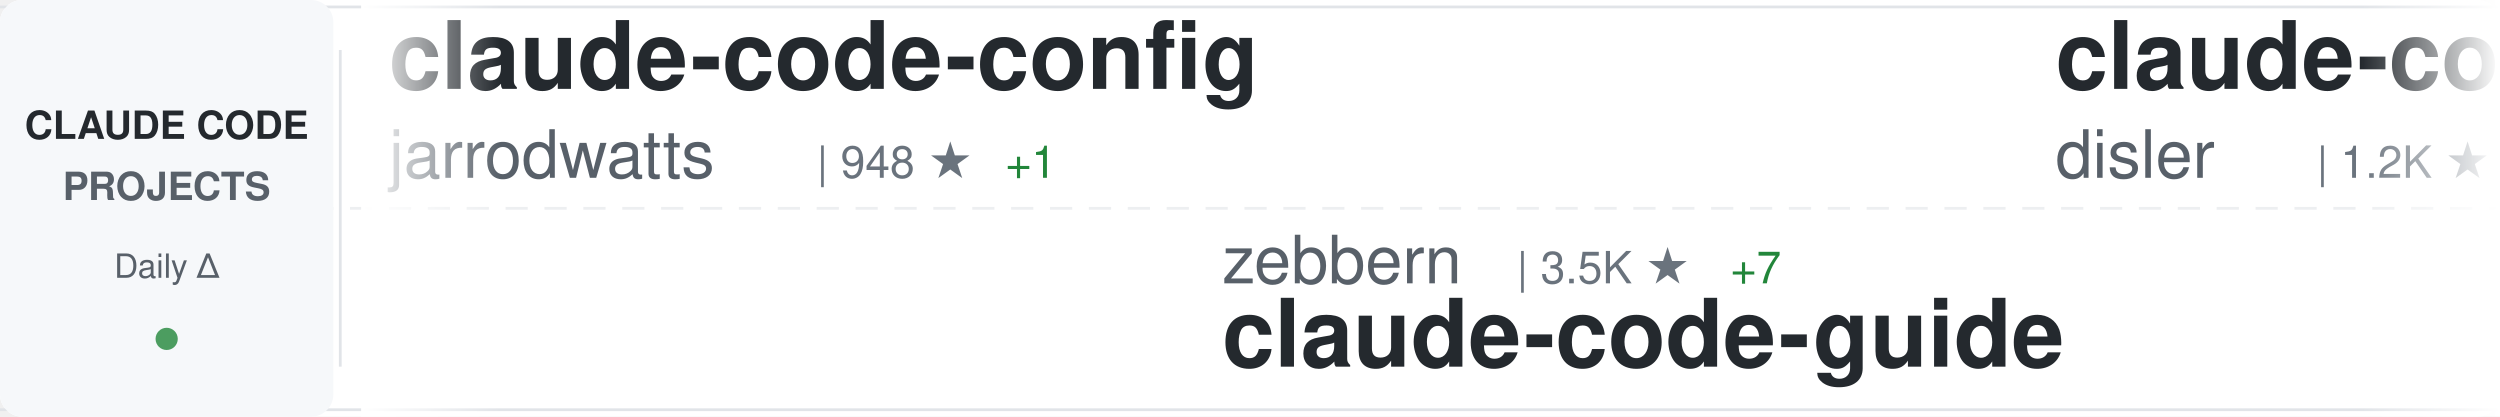
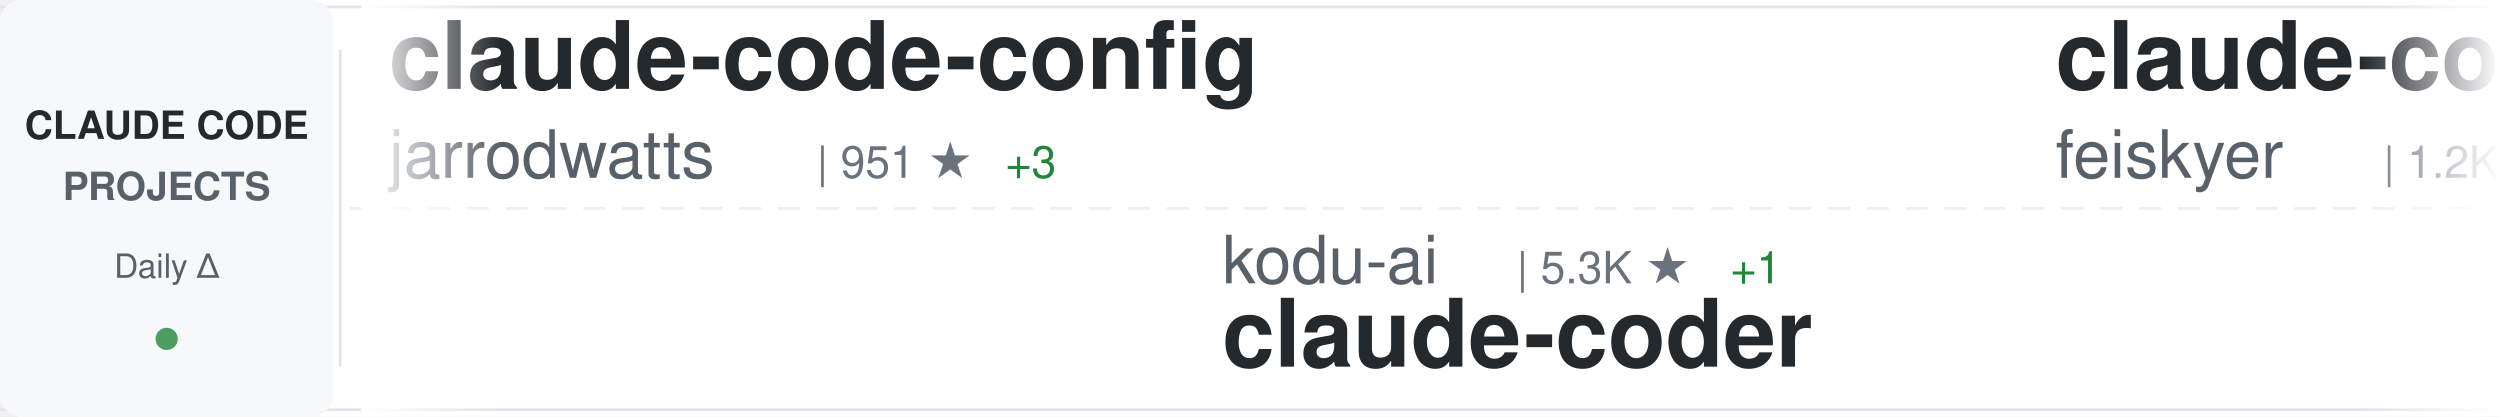
<svg xmlns="http://www.w3.org/2000/svg" width="900" height="150">
  <defs>
    <linearGradient id="awesomeLeftFade" x1="0%" y1="0%" x2="100%" y2="0%">
      <stop offset="0%" style="stop-color:#ffffff;stop-opacity:1" />
      <stop offset="100%" style="stop-color:#ffffff;stop-opacity:0" />
    </linearGradient>
    <linearGradient id="awesomeRightFade" x1="0%" y1="0%" x2="100%" y2="0%">
      <stop offset="0%" style="stop-color:#ffffff;stop-opacity:0" />
      <stop offset="100%" style="stop-color:#ffffff;stop-opacity:1" />
    </linearGradient>
  </defs>
  <rect width="900" height="150" fill="#ffffff" rx="8" />
  <rect x="0" y="2" width="900" height="1" fill="#e1e4e8" />
  <rect x="0" y="147" width="900" height="1" fill="#e1e4e8" />
  <line x1="0" y1="75" x2="900" y2="75" stroke="#e1e4e8" stroke-width="1" stroke-dasharray="8 6" opacity="0.6" />
  <rect x="0" y="0" width="120" height="150" fill="#f6f8fa" rx="8" />
  <text x="60" y="50" font-family="-apple-system, BlinkMacSystemFont, 'Segoe UI', Helvetica, Arial, sans-serif" font-size="14" font-weight="600" fill="#24292e" text-anchor="middle">CLAUDE CODE</text>
  <text x="60" y="72" font-family="-apple-system, BlinkMacSystemFont, 'Segoe UI', Helvetica, Arial, sans-serif" font-size="14" font-weight="600" fill="#586069" text-anchor="middle">PROJECTS</text>
  <text x="60" y="100" font-family="-apple-system, BlinkMacSystemFont, 'Segoe UI', Helvetica, Arial, sans-serif" font-size="12" font-weight="500" fill="#586069" text-anchor="middle">Daily Δ</text>
  <circle cx="60" cy="122" r="4" fill="#22863a" opacity="0.8" />
  <rect x="122" y="18" width="1" height="114" fill="#e1e4e8" />
  <clipPath id="awesomeTickerClip">
    <rect x="130" y="0" width="770" height="150" />
  </clipPath>
  <g clip-path="url(#awesomeTickerClip)">
    <g id="awesomeTickerItems">
      <animateTransform attributeName="transform" attributeType="XML" type="translate" from="0 0" to="-3000 0" dur="54s" repeatCount="indefinite" />
      <g transform="translate(0, 0)">
        <text x="140" y="32" font-family="-apple-system, BlinkMacSystemFont, 'Segoe UI', Helvetica, Arial, sans-serif" font-size="34" font-weight="600" fill="#24292e">claude-code-config</text>
        <text x="140" y="64" font-family="-apple-system, BlinkMacSystemFont, 'Segoe UI', Helvetica, Arial, sans-serif" font-size="24" font-weight="400" fill="#586069">jarrodwatts</text>
-         <text x="294" y="64" font-family="-apple-system, BlinkMacSystemFont, 'Segoe UI', Helvetica, Arial, sans-serif" font-size="16" font-weight="500" fill="#6a737d">| 948 ★</text>
-         <text x="362" y="64" font-family="-apple-system, BlinkMacSystemFont, 'Segoe UI', Helvetica, Arial, sans-serif" font-size="16" font-weight="500" fill="#22863a"> +1</text>
+         <text x="294" y="64" font-family="-apple-system, BlinkMacSystemFont, 'Segoe UI', Helvetica, Arial, sans-serif" font-size="16" font-weight="500" fill="#6a737d">| 951 ★</text>
+         <text x="362" y="64" font-family="-apple-system, BlinkMacSystemFont, 'Segoe UI', Helvetica, Arial, sans-serif" font-size="16" font-weight="500" fill="#22863a"> +3</text>
      </g>
      <g transform="translate(300, 0)">
-         <text x="140" y="102" font-family="-apple-system, BlinkMacSystemFont, 'Segoe UI', Helvetica, Arial, sans-serif" font-size="24" font-weight="400" fill="#586069">zebbern</text>
-         <text x="246" y="102" font-family="-apple-system, BlinkMacSystemFont, 'Segoe UI', Helvetica, Arial, sans-serif" font-size="16" font-weight="500" fill="#6a737d">| 3.5K ★</text>
-         <text x="323" y="102" font-family="-apple-system, BlinkMacSystemFont, 'Segoe UI', Helvetica, Arial, sans-serif" font-size="16" font-weight="500" fill="#22863a"> +7</text>
-         <text x="140" y="132" font-family="-apple-system, BlinkMacSystemFont, 'Segoe UI', Helvetica, Arial, sans-serif" font-size="34" font-weight="600" fill="#24292e">claude-code-guide</text>
+         <text x="140" y="102" font-family="-apple-system, BlinkMacSystemFont, 'Segoe UI', Helvetica, Arial, sans-serif" font-size="24" font-weight="400" fill="#586069">kodu-ai</text>
+         <text x="246" y="102" font-family="-apple-system, BlinkMacSystemFont, 'Segoe UI', Helvetica, Arial, sans-serif" font-size="16" font-weight="500" fill="#6a737d">| 5.3K ★</text>
+         <text x="323" y="102" font-family="-apple-system, BlinkMacSystemFont, 'Segoe UI', Helvetica, Arial, sans-serif" font-size="16" font-weight="500" fill="#22863a"> +1</text>
+         <text x="140" y="132" font-family="-apple-system, BlinkMacSystemFont, 'Segoe UI', Helvetica, Arial, sans-serif" font-size="34" font-weight="600" fill="#24292e">claude-coder</text>
      </g>
      <g transform="translate(600, 0)">
-         <text x="140" y="32" font-family="-apple-system, BlinkMacSystemFont, 'Segoe UI', Helvetica, Arial, sans-serif" font-size="34" font-weight="600" fill="#24292e">claude-code-hooks-multi-...</text>
-         <text x="140" y="64" font-family="-apple-system, BlinkMacSystemFont, 'Segoe UI', Helvetica, Arial, sans-serif" font-size="24" font-weight="400" fill="#586069">disler</text>
-         <text x="234" y="64" font-family="-apple-system, BlinkMacSystemFont, 'Segoe UI', Helvetica, Arial, sans-serif" font-size="16" font-weight="500" fill="#6a737d">| 1.2K ★</text>
-         <text x="311" y="64" font-family="-apple-system, BlinkMacSystemFont, 'Segoe UI', Helvetica, Arial, sans-serif" font-size="16" font-weight="500" fill="#22863a"> +4</text>
+         <text x="140" y="32" font-family="-apple-system, BlinkMacSystemFont, 'Segoe UI', Helvetica, Arial, sans-serif" font-size="34" font-weight="600" fill="#24292e">claude-code-settings</text>
+         <text x="140" y="64" font-family="-apple-system, BlinkMacSystemFont, 'Segoe UI', Helvetica, Arial, sans-serif" font-size="24" font-weight="400" fill="#586069">feiskyer</text>
+         <text x="258" y="64" font-family="-apple-system, BlinkMacSystemFont, 'Segoe UI', Helvetica, Arial, sans-serif" font-size="16" font-weight="500" fill="#6a737d">| 1.2K ★</text>
+         <text x="335" y="64" font-family="-apple-system, BlinkMacSystemFont, 'Segoe UI', Helvetica, Arial, sans-serif" font-size="16" font-weight="500" fill="#22863a"> +2</text>
      </g>
      <g transform="translate(900, 0)">
-         <text x="140" y="102" font-family="-apple-system, BlinkMacSystemFont, 'Segoe UI', Helvetica, Arial, sans-serif" font-size="24" font-weight="400" fill="#586069">slopus</text>
-         <text x="234" y="102" font-family="-apple-system, BlinkMacSystemFont, 'Segoe UI', Helvetica, Arial, sans-serif" font-size="16" font-weight="500" fill="#6a737d">| 13.9K ★</text>
-         <text x="320" y="102" font-family="-apple-system, BlinkMacSystemFont, 'Segoe UI', Helvetica, Arial, sans-serif" font-size="16" font-weight="500" fill="#22863a"> +106</text>
-         <text x="140" y="132" font-family="-apple-system, BlinkMacSystemFont, 'Segoe UI', Helvetica, Arial, sans-serif" font-size="34" font-weight="600" fill="#24292e">happy</text>
+         <text x="140" y="102" font-family="-apple-system, BlinkMacSystemFont, 'Segoe UI', Helvetica, Arial, sans-serif" font-size="24" font-weight="400" fill="#586069">d-kimuson</text>
+         <text x="270" y="102" font-family="-apple-system, BlinkMacSystemFont, 'Segoe UI', Helvetica, Arial, sans-serif" font-size="16" font-weight="500" fill="#6a737d">| 924 ★</text>
+         <text x="338" y="102" font-family="-apple-system, BlinkMacSystemFont, 'Segoe UI', Helvetica, Arial, sans-serif" font-size="16" font-weight="500" fill="#22863a"> +1</text>
+         <text x="140" y="132" font-family="-apple-system, BlinkMacSystemFont, 'Segoe UI', Helvetica, Arial, sans-serif" font-size="34" font-weight="600" fill="#24292e">claude-code-viewer</text>
      </g>
      <g transform="translate(1200, 0)">
-         <text x="140" y="32" font-family="-apple-system, BlinkMacSystemFont, 'Segoe UI', Helvetica, Arial, sans-serif" font-size="34" font-weight="600" fill="#24292e">claude-code-prompt-impro...</text>
-         <text x="140" y="64" font-family="-apple-system, BlinkMacSystemFont, 'Segoe UI', Helvetica, Arial, sans-serif" font-size="24" font-weight="400" fill="#586069">severity1</text>
-         <text x="270" y="64" font-family="-apple-system, BlinkMacSystemFont, 'Segoe UI', Helvetica, Arial, sans-serif" font-size="16" font-weight="500" fill="#6a737d">| 1.2K ★</text>
-         <text x="347" y="64" font-family="-apple-system, BlinkMacSystemFont, 'Segoe UI', Helvetica, Arial, sans-serif" font-size="16" font-weight="500" fill="#22863a"> +1</text>
+         <text x="140" y="32" font-family="-apple-system, BlinkMacSystemFont, 'Segoe UI', Helvetica, Arial, sans-serif" font-size="34" font-weight="600" fill="#24292e">awesome-claude-skills</text>
+         <text x="140" y="64" font-family="-apple-system, BlinkMacSystemFont, 'Segoe UI', Helvetica, Arial, sans-serif" font-size="24" font-weight="400" fill="#586069">ComposioHQ</text>
+         <text x="282" y="64" font-family="-apple-system, BlinkMacSystemFont, 'Segoe UI', Helvetica, Arial, sans-serif" font-size="16" font-weight="500" fill="#6a737d">| 38.9K ★</text>
+         <text x="368" y="64" font-family="-apple-system, BlinkMacSystemFont, 'Segoe UI', Helvetica, Arial, sans-serif" font-size="16" font-weight="500" fill="#22863a"> +297</text>
      </g>
      <g transform="translate(1500, 0)">
-         <text x="140" y="102" font-family="-apple-system, BlinkMacSystemFont, 'Segoe UI', Helvetica, Arial, sans-serif" font-size="24" font-weight="400" fill="#586069">snarktank</text>
-         <text x="270" y="102" font-family="-apple-system, BlinkMacSystemFont, 'Segoe UI', Helvetica, Arial, sans-serif" font-size="16" font-weight="500" fill="#6a737d">| 11.6K ★</text>
-         <text x="356" y="102" font-family="-apple-system, BlinkMacSystemFont, 'Segoe UI', Helvetica, Arial, sans-serif" font-size="16" font-weight="500" fill="#22863a"> +83</text>
-         <text x="140" y="132" font-family="-apple-system, BlinkMacSystemFont, 'Segoe UI', Helvetica, Arial, sans-serif" font-size="34" font-weight="600" fill="#24292e">ralph</text>
+         <text x="140" y="102" font-family="-apple-system, BlinkMacSystemFont, 'Segoe UI', Helvetica, Arial, sans-serif" font-size="24" font-weight="400" fill="#586069">shareAI-lab</text>
+         <text x="294" y="102" font-family="-apple-system, BlinkMacSystemFont, 'Segoe UI', Helvetica, Arial, sans-serif" font-size="16" font-weight="500" fill="#6a737d">| 19.6K ★</text>
+         <text x="380" y="102" font-family="-apple-system, BlinkMacSystemFont, 'Segoe UI', Helvetica, Arial, sans-serif" font-size="16" font-weight="500" fill="#22863a"> +292</text>
+         <text x="140" y="132" font-family="-apple-system, BlinkMacSystemFont, 'Segoe UI', Helvetica, Arial, sans-serif" font-size="34" font-weight="600" fill="#24292e">learn-claude-code</text>
      </g>
      <g transform="translate(1800, 0)">
-         <text x="140" y="32" font-family="-apple-system, BlinkMacSystemFont, 'Segoe UI', Helvetica, Arial, sans-serif" font-size="34" font-weight="600" fill="#24292e">claude-agent-sdk-python</text>
-         <text x="140" y="64" font-family="-apple-system, BlinkMacSystemFont, 'Segoe UI', Helvetica, Arial, sans-serif" font-size="24" font-weight="400" fill="#586069">anthropics</text>
-         <text x="282" y="64" font-family="-apple-system, BlinkMacSystemFont, 'Segoe UI', Helvetica, Arial, sans-serif" font-size="16" font-weight="500" fill="#6a737d">| 5.1K ★</text>
-         <text x="359" y="64" font-family="-apple-system, BlinkMacSystemFont, 'Segoe UI', Helvetica, Arial, sans-serif" font-size="16" font-weight="500" fill="#22863a"> +30</text>
+         <text x="140" y="32" font-family="-apple-system, BlinkMacSystemFont, 'Segoe UI', Helvetica, Arial, sans-serif" font-size="34" font-weight="600" fill="#24292e">nanoclaw</text>
+         <text x="140" y="64" font-family="-apple-system, BlinkMacSystemFont, 'Segoe UI', Helvetica, Arial, sans-serif" font-size="24" font-weight="400" fill="#586069">qwibitai</text>
+         <text x="258" y="64" font-family="-apple-system, BlinkMacSystemFont, 'Segoe UI', Helvetica, Arial, sans-serif" font-size="16" font-weight="500" fill="#6a737d">| 16.7K ★</text>
+         <text x="344" y="64" font-family="-apple-system, BlinkMacSystemFont, 'Segoe UI', Helvetica, Arial, sans-serif" font-size="16" font-weight="500" fill="#22863a"> +570</text>
      </g>
      <g transform="translate(2100, 0)">
-         <text x="140" y="102" font-family="-apple-system, BlinkMacSystemFont, 'Segoe UI', Helvetica, Arial, sans-serif" font-size="24" font-weight="400" fill="#586069">laravel</text>
-         <text x="246" y="102" font-family="-apple-system, BlinkMacSystemFont, 'Segoe UI', Helvetica, Arial, sans-serif" font-size="16" font-weight="500" fill="#6a737d">| 506 ★</text>
-         <text x="314" y="102" font-family="-apple-system, BlinkMacSystemFont, 'Segoe UI', Helvetica, Arial, sans-serif" font-size="16" font-weight="500" fill="#22863a"> +1</text>
-         <text x="140" y="132" font-family="-apple-system, BlinkMacSystemFont, 'Segoe UI', Helvetica, Arial, sans-serif" font-size="34" font-weight="600" fill="#24292e">claude-code</text>
+         <text x="140" y="102" font-family="-apple-system, BlinkMacSystemFont, 'Segoe UI', Helvetica, Arial, sans-serif" font-size="24" font-weight="400" fill="#586069">musistudio</text>
+         <text x="282" y="102" font-family="-apple-system, BlinkMacSystemFont, 'Segoe UI', Helvetica, Arial, sans-serif" font-size="16" font-weight="500" fill="#6a737d">| 28.6K ★</text>
+         <text x="368" y="102" font-family="-apple-system, BlinkMacSystemFont, 'Segoe UI', Helvetica, Arial, sans-serif" font-size="16" font-weight="500" fill="#22863a"> +66</text>
+         <text x="140" y="132" font-family="-apple-system, BlinkMacSystemFont, 'Segoe UI', Helvetica, Arial, sans-serif" font-size="34" font-weight="600" fill="#24292e">claude-code-router</text>
      </g>
      <g transform="translate(2400, 0)">
-         <text x="140" y="32" font-family="-apple-system, BlinkMacSystemFont, 'Segoe UI', Helvetica, Arial, sans-serif" font-size="34" font-weight="600" fill="#24292e">claude-code-action</text>
-         <text x="140" y="64" font-family="-apple-system, BlinkMacSystemFont, 'Segoe UI', Helvetica, Arial, sans-serif" font-size="24" font-weight="400" fill="#586069">anthropics</text>
-         <text x="282" y="64" font-family="-apple-system, BlinkMacSystemFont, 'Segoe UI', Helvetica, Arial, sans-serif" font-size="16" font-weight="500" fill="#6a737d">| 5.9K ★</text>
-         <text x="359" y="64" font-family="-apple-system, BlinkMacSystemFont, 'Segoe UI', Helvetica, Arial, sans-serif" font-size="16" font-weight="500" fill="#22863a"> +22</text>
+         <text x="140" y="32" font-family="-apple-system, BlinkMacSystemFont, 'Segoe UI', Helvetica, Arial, sans-serif" font-size="34" font-weight="600" fill="#24292e">claude-code-workflows</text>
+         <text x="140" y="64" font-family="-apple-system, BlinkMacSystemFont, 'Segoe UI', Helvetica, Arial, sans-serif" font-size="24" font-weight="400" fill="#586069">OneRedOak</text>
+         <text x="270" y="64" font-family="-apple-system, BlinkMacSystemFont, 'Segoe UI', Helvetica, Arial, sans-serif" font-size="16" font-weight="500" fill="#6a737d">| 3.7K ★</text>
+         <text x="347" y="64" font-family="-apple-system, BlinkMacSystemFont, 'Segoe UI', Helvetica, Arial, sans-serif" font-size="16" font-weight="500" fill="#22863a"> +4</text>
      </g>
      <g transform="translate(2700, 0)">
-         <text x="140" y="102" font-family="-apple-system, BlinkMacSystemFont, 'Segoe UI', Helvetica, Arial, sans-serif" font-size="24" font-weight="400" fill="#586069">ykdojo</text>
-         <text x="234" y="102" font-family="-apple-system, BlinkMacSystemFont, 'Segoe UI', Helvetica, Arial, sans-serif" font-size="16" font-weight="500" fill="#6a737d">| 3.5K ★</text>
-         <text x="311" y="102" font-family="-apple-system, BlinkMacSystemFont, 'Segoe UI', Helvetica, Arial, sans-serif" font-size="16" font-weight="500" fill="#22863a"> +268</text>
-         <text x="140" y="132" font-family="-apple-system, BlinkMacSystemFont, 'Segoe UI', Helvetica, Arial, sans-serif" font-size="34" font-weight="600" fill="#24292e">claude-code-tips</text>
+         <text x="140" y="102" font-family="-apple-system, BlinkMacSystemFont, 'Segoe UI', Helvetica, Arial, sans-serif" font-size="24" font-weight="400" fill="#586069">eyaltoledano</text>
+         <text x="306" y="102" font-family="-apple-system, BlinkMacSystemFont, 'Segoe UI', Helvetica, Arial, sans-serif" font-size="16" font-weight="500" fill="#6a737d">| 25.7K ★</text>
+         <text x="392" y="102" font-family="-apple-system, BlinkMacSystemFont, 'Segoe UI', Helvetica, Arial, sans-serif" font-size="16" font-weight="500" fill="#22863a"> +9</text>
+         <text x="140" y="132" font-family="-apple-system, BlinkMacSystemFont, 'Segoe UI', Helvetica, Arial, sans-serif" font-size="34" font-weight="600" fill="#24292e">claude-task-master</text>
      </g>
      <g transform="translate(3000, 0)">
        <text x="140" y="32" font-family="-apple-system, BlinkMacSystemFont, 'Segoe UI', Helvetica, Arial, sans-serif" font-size="34" font-weight="600" fill="#24292e">claude-code-config</text>
        <text x="140" y="64" font-family="-apple-system, BlinkMacSystemFont, 'Segoe UI', Helvetica, Arial, sans-serif" font-size="24" font-weight="400" fill="#586069">jarrodwatts</text>
-         <text x="294" y="64" font-family="-apple-system, BlinkMacSystemFont, 'Segoe UI', Helvetica, Arial, sans-serif" font-size="16" font-weight="500" fill="#6a737d">| 948 ★</text>
-         <text x="362" y="64" font-family="-apple-system, BlinkMacSystemFont, 'Segoe UI', Helvetica, Arial, sans-serif" font-size="16" font-weight="500" fill="#22863a"> +1</text>
+         <text x="294" y="64" font-family="-apple-system, BlinkMacSystemFont, 'Segoe UI', Helvetica, Arial, sans-serif" font-size="16" font-weight="500" fill="#6a737d">| 951 ★</text>
+         <text x="362" y="64" font-family="-apple-system, BlinkMacSystemFont, 'Segoe UI', Helvetica, Arial, sans-serif" font-size="16" font-weight="500" fill="#22863a"> +3</text>
      </g>
      <g transform="translate(3300, 0)">
-         <text x="140" y="102" font-family="-apple-system, BlinkMacSystemFont, 'Segoe UI', Helvetica, Arial, sans-serif" font-size="24" font-weight="400" fill="#586069">zebbern</text>
-         <text x="246" y="102" font-family="-apple-system, BlinkMacSystemFont, 'Segoe UI', Helvetica, Arial, sans-serif" font-size="16" font-weight="500" fill="#6a737d">| 3.5K ★</text>
-         <text x="323" y="102" font-family="-apple-system, BlinkMacSystemFont, 'Segoe UI', Helvetica, Arial, sans-serif" font-size="16" font-weight="500" fill="#22863a"> +7</text>
-         <text x="140" y="132" font-family="-apple-system, BlinkMacSystemFont, 'Segoe UI', Helvetica, Arial, sans-serif" font-size="34" font-weight="600" fill="#24292e">claude-code-guide</text>
+         <text x="140" y="102" font-family="-apple-system, BlinkMacSystemFont, 'Segoe UI', Helvetica, Arial, sans-serif" font-size="24" font-weight="400" fill="#586069">kodu-ai</text>
+         <text x="246" y="102" font-family="-apple-system, BlinkMacSystemFont, 'Segoe UI', Helvetica, Arial, sans-serif" font-size="16" font-weight="500" fill="#6a737d">| 5.3K ★</text>
+         <text x="323" y="102" font-family="-apple-system, BlinkMacSystemFont, 'Segoe UI', Helvetica, Arial, sans-serif" font-size="16" font-weight="500" fill="#22863a"> +1</text>
+         <text x="140" y="132" font-family="-apple-system, BlinkMacSystemFont, 'Segoe UI', Helvetica, Arial, sans-serif" font-size="34" font-weight="600" fill="#24292e">claude-coder</text>
      </g>
      <g transform="translate(3600, 0)">
-         <text x="140" y="32" font-family="-apple-system, BlinkMacSystemFont, 'Segoe UI', Helvetica, Arial, sans-serif" font-size="34" font-weight="600" fill="#24292e">claude-code-hooks-multi-...</text>
-         <text x="140" y="64" font-family="-apple-system, BlinkMacSystemFont, 'Segoe UI', Helvetica, Arial, sans-serif" font-size="24" font-weight="400" fill="#586069">disler</text>
-         <text x="234" y="64" font-family="-apple-system, BlinkMacSystemFont, 'Segoe UI', Helvetica, Arial, sans-serif" font-size="16" font-weight="500" fill="#6a737d">| 1.2K ★</text>
-         <text x="311" y="64" font-family="-apple-system, BlinkMacSystemFont, 'Segoe UI', Helvetica, Arial, sans-serif" font-size="16" font-weight="500" fill="#22863a"> +4</text>
+         <text x="140" y="32" font-family="-apple-system, BlinkMacSystemFont, 'Segoe UI', Helvetica, Arial, sans-serif" font-size="34" font-weight="600" fill="#24292e">claude-code-settings</text>
+         <text x="140" y="64" font-family="-apple-system, BlinkMacSystemFont, 'Segoe UI', Helvetica, Arial, sans-serif" font-size="24" font-weight="400" fill="#586069">feiskyer</text>
+         <text x="258" y="64" font-family="-apple-system, BlinkMacSystemFont, 'Segoe UI', Helvetica, Arial, sans-serif" font-size="16" font-weight="500" fill="#6a737d">| 1.2K ★</text>
+         <text x="335" y="64" font-family="-apple-system, BlinkMacSystemFont, 'Segoe UI', Helvetica, Arial, sans-serif" font-size="16" font-weight="500" fill="#22863a"> +2</text>
      </g>
      <g transform="translate(3900, 0)">
-         <text x="140" y="102" font-family="-apple-system, BlinkMacSystemFont, 'Segoe UI', Helvetica, Arial, sans-serif" font-size="24" font-weight="400" fill="#586069">slopus</text>
-         <text x="234" y="102" font-family="-apple-system, BlinkMacSystemFont, 'Segoe UI', Helvetica, Arial, sans-serif" font-size="16" font-weight="500" fill="#6a737d">| 13.9K ★</text>
-         <text x="320" y="102" font-family="-apple-system, BlinkMacSystemFont, 'Segoe UI', Helvetica, Arial, sans-serif" font-size="16" font-weight="500" fill="#22863a"> +106</text>
-         <text x="140" y="132" font-family="-apple-system, BlinkMacSystemFont, 'Segoe UI', Helvetica, Arial, sans-serif" font-size="34" font-weight="600" fill="#24292e">happy</text>
+         <text x="140" y="102" font-family="-apple-system, BlinkMacSystemFont, 'Segoe UI', Helvetica, Arial, sans-serif" font-size="24" font-weight="400" fill="#586069">d-kimuson</text>
+         <text x="270" y="102" font-family="-apple-system, BlinkMacSystemFont, 'Segoe UI', Helvetica, Arial, sans-serif" font-size="16" font-weight="500" fill="#6a737d">| 924 ★</text>
+         <text x="338" y="102" font-family="-apple-system, BlinkMacSystemFont, 'Segoe UI', Helvetica, Arial, sans-serif" font-size="16" font-weight="500" fill="#22863a"> +1</text>
+         <text x="140" y="132" font-family="-apple-system, BlinkMacSystemFont, 'Segoe UI', Helvetica, Arial, sans-serif" font-size="34" font-weight="600" fill="#24292e">claude-code-viewer</text>
      </g>
    </g>
  </g>
  <rect x="130" y="0" width="50" height="150" fill="url(#awesomeLeftFade)" />
  <rect x="850" y="0" width="50" height="150" fill="url(#awesomeRightFade)" />
</svg>
